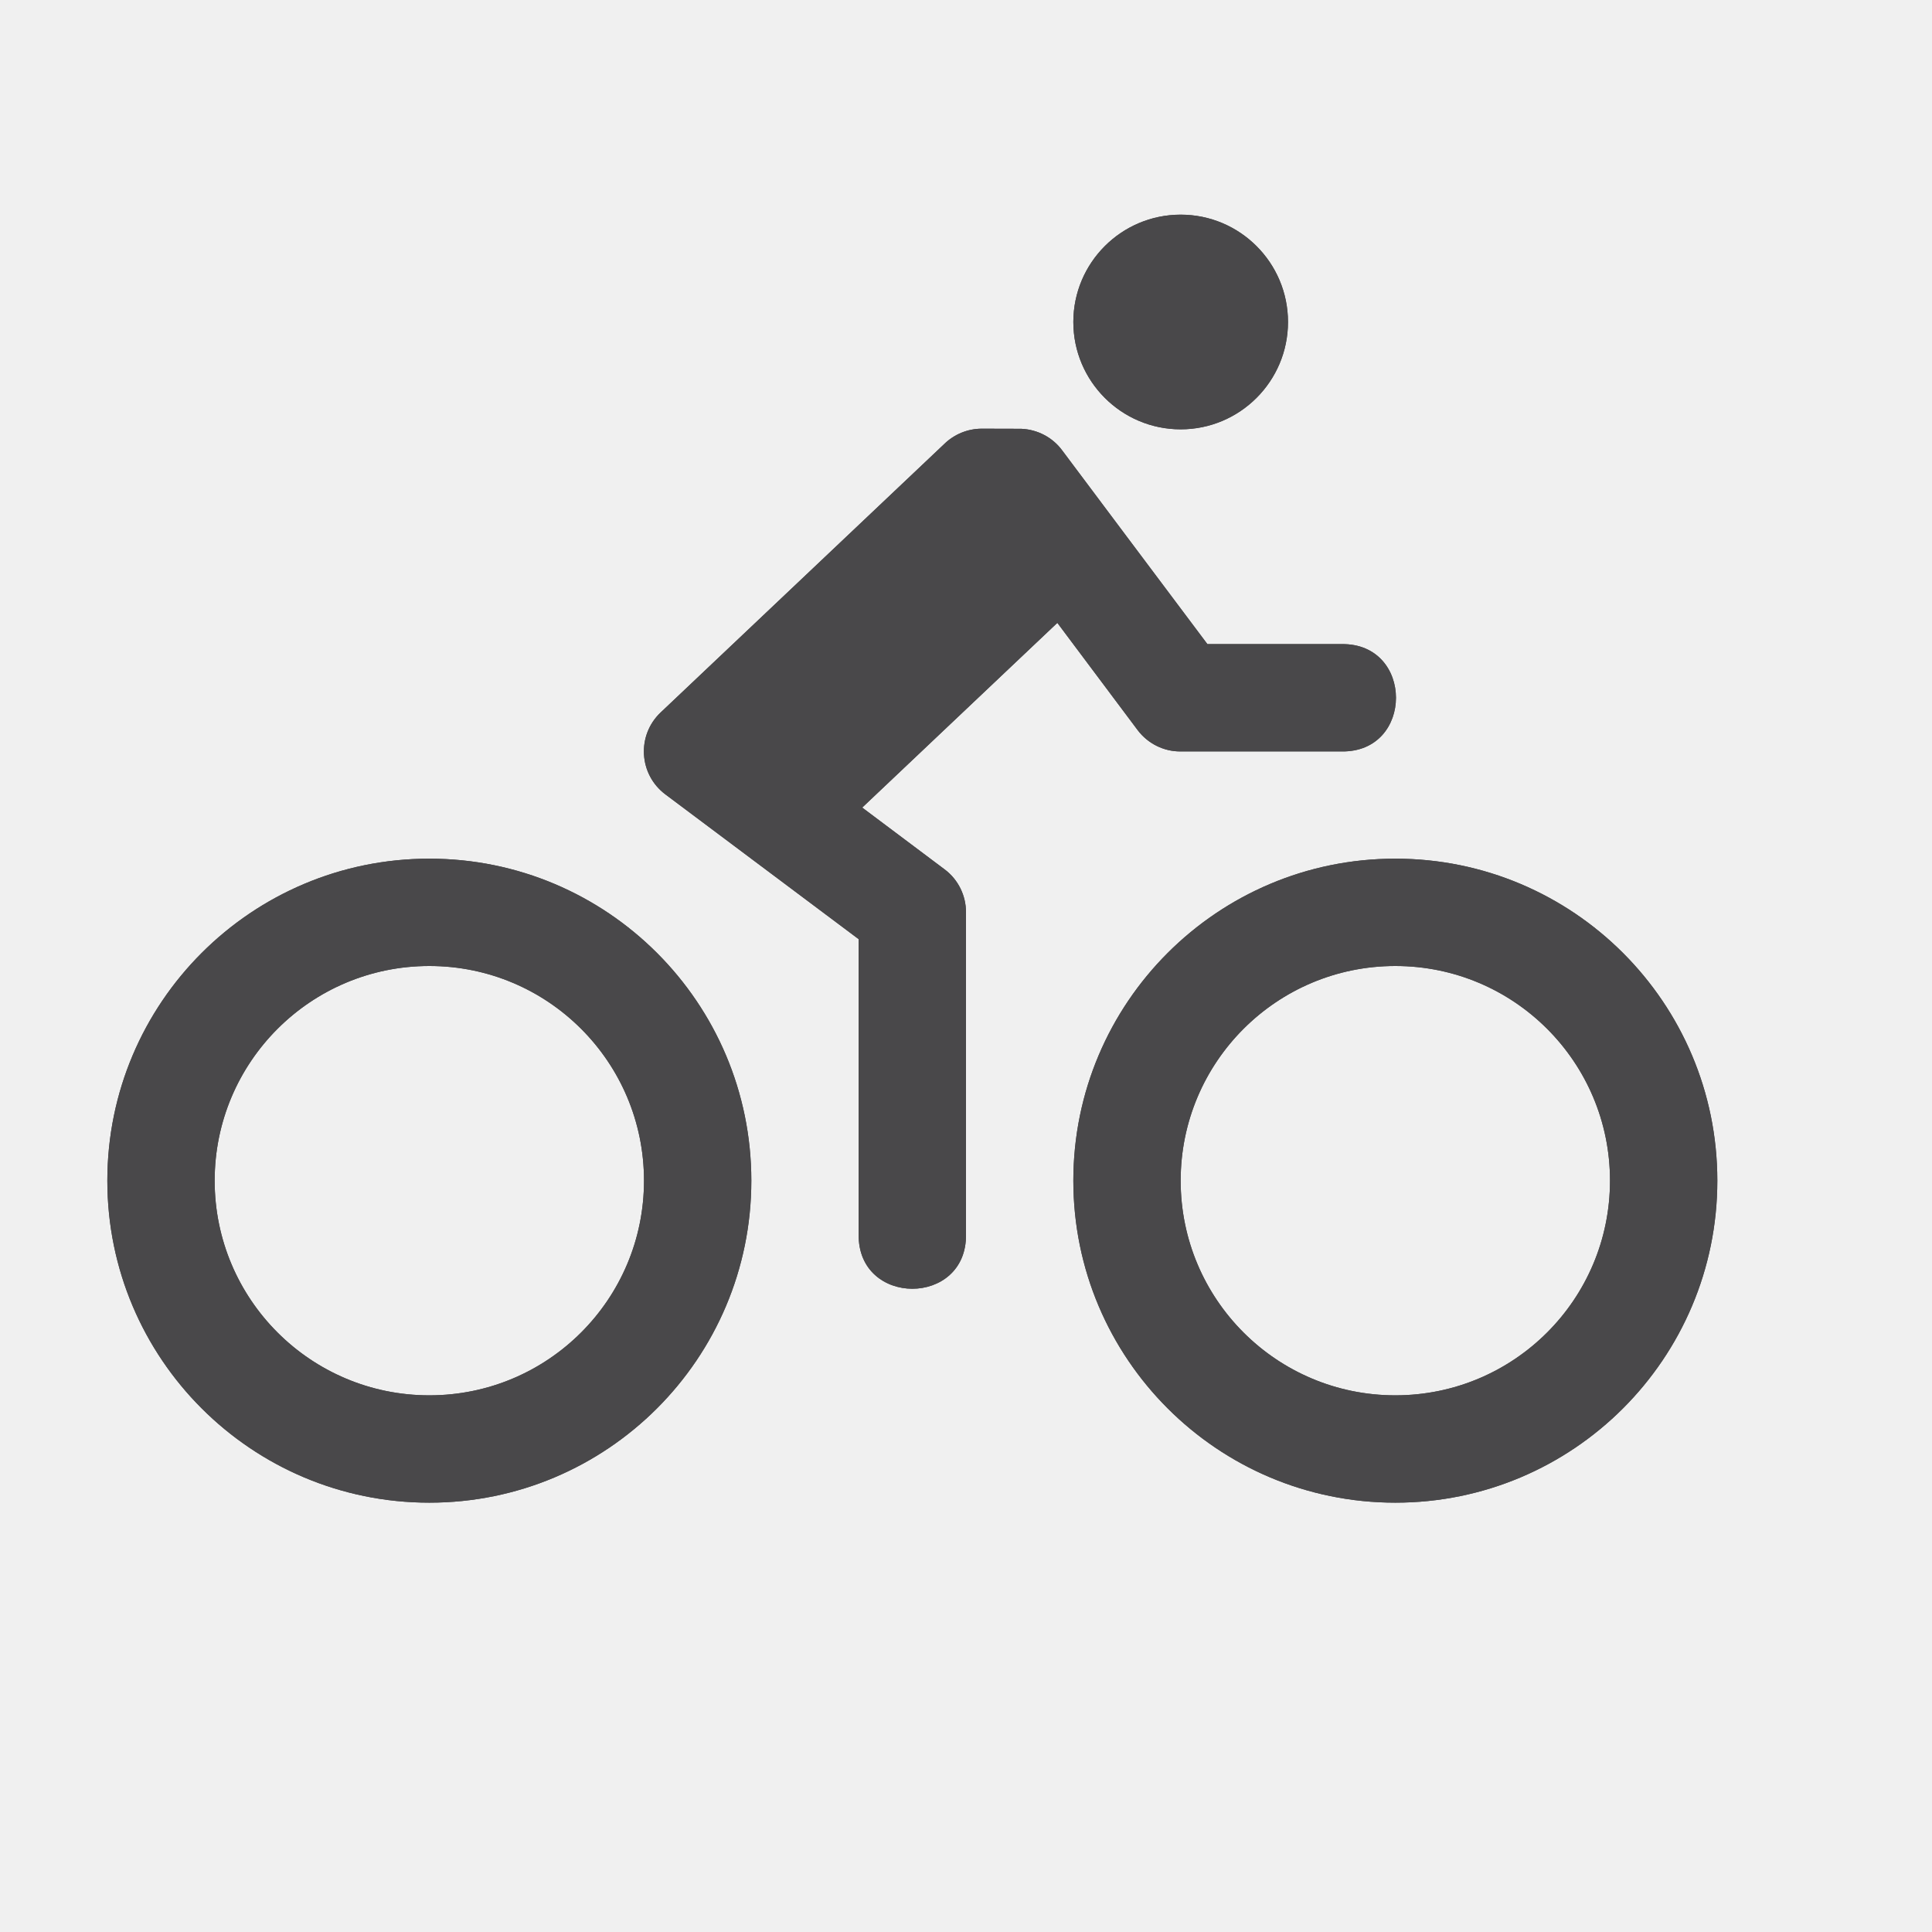
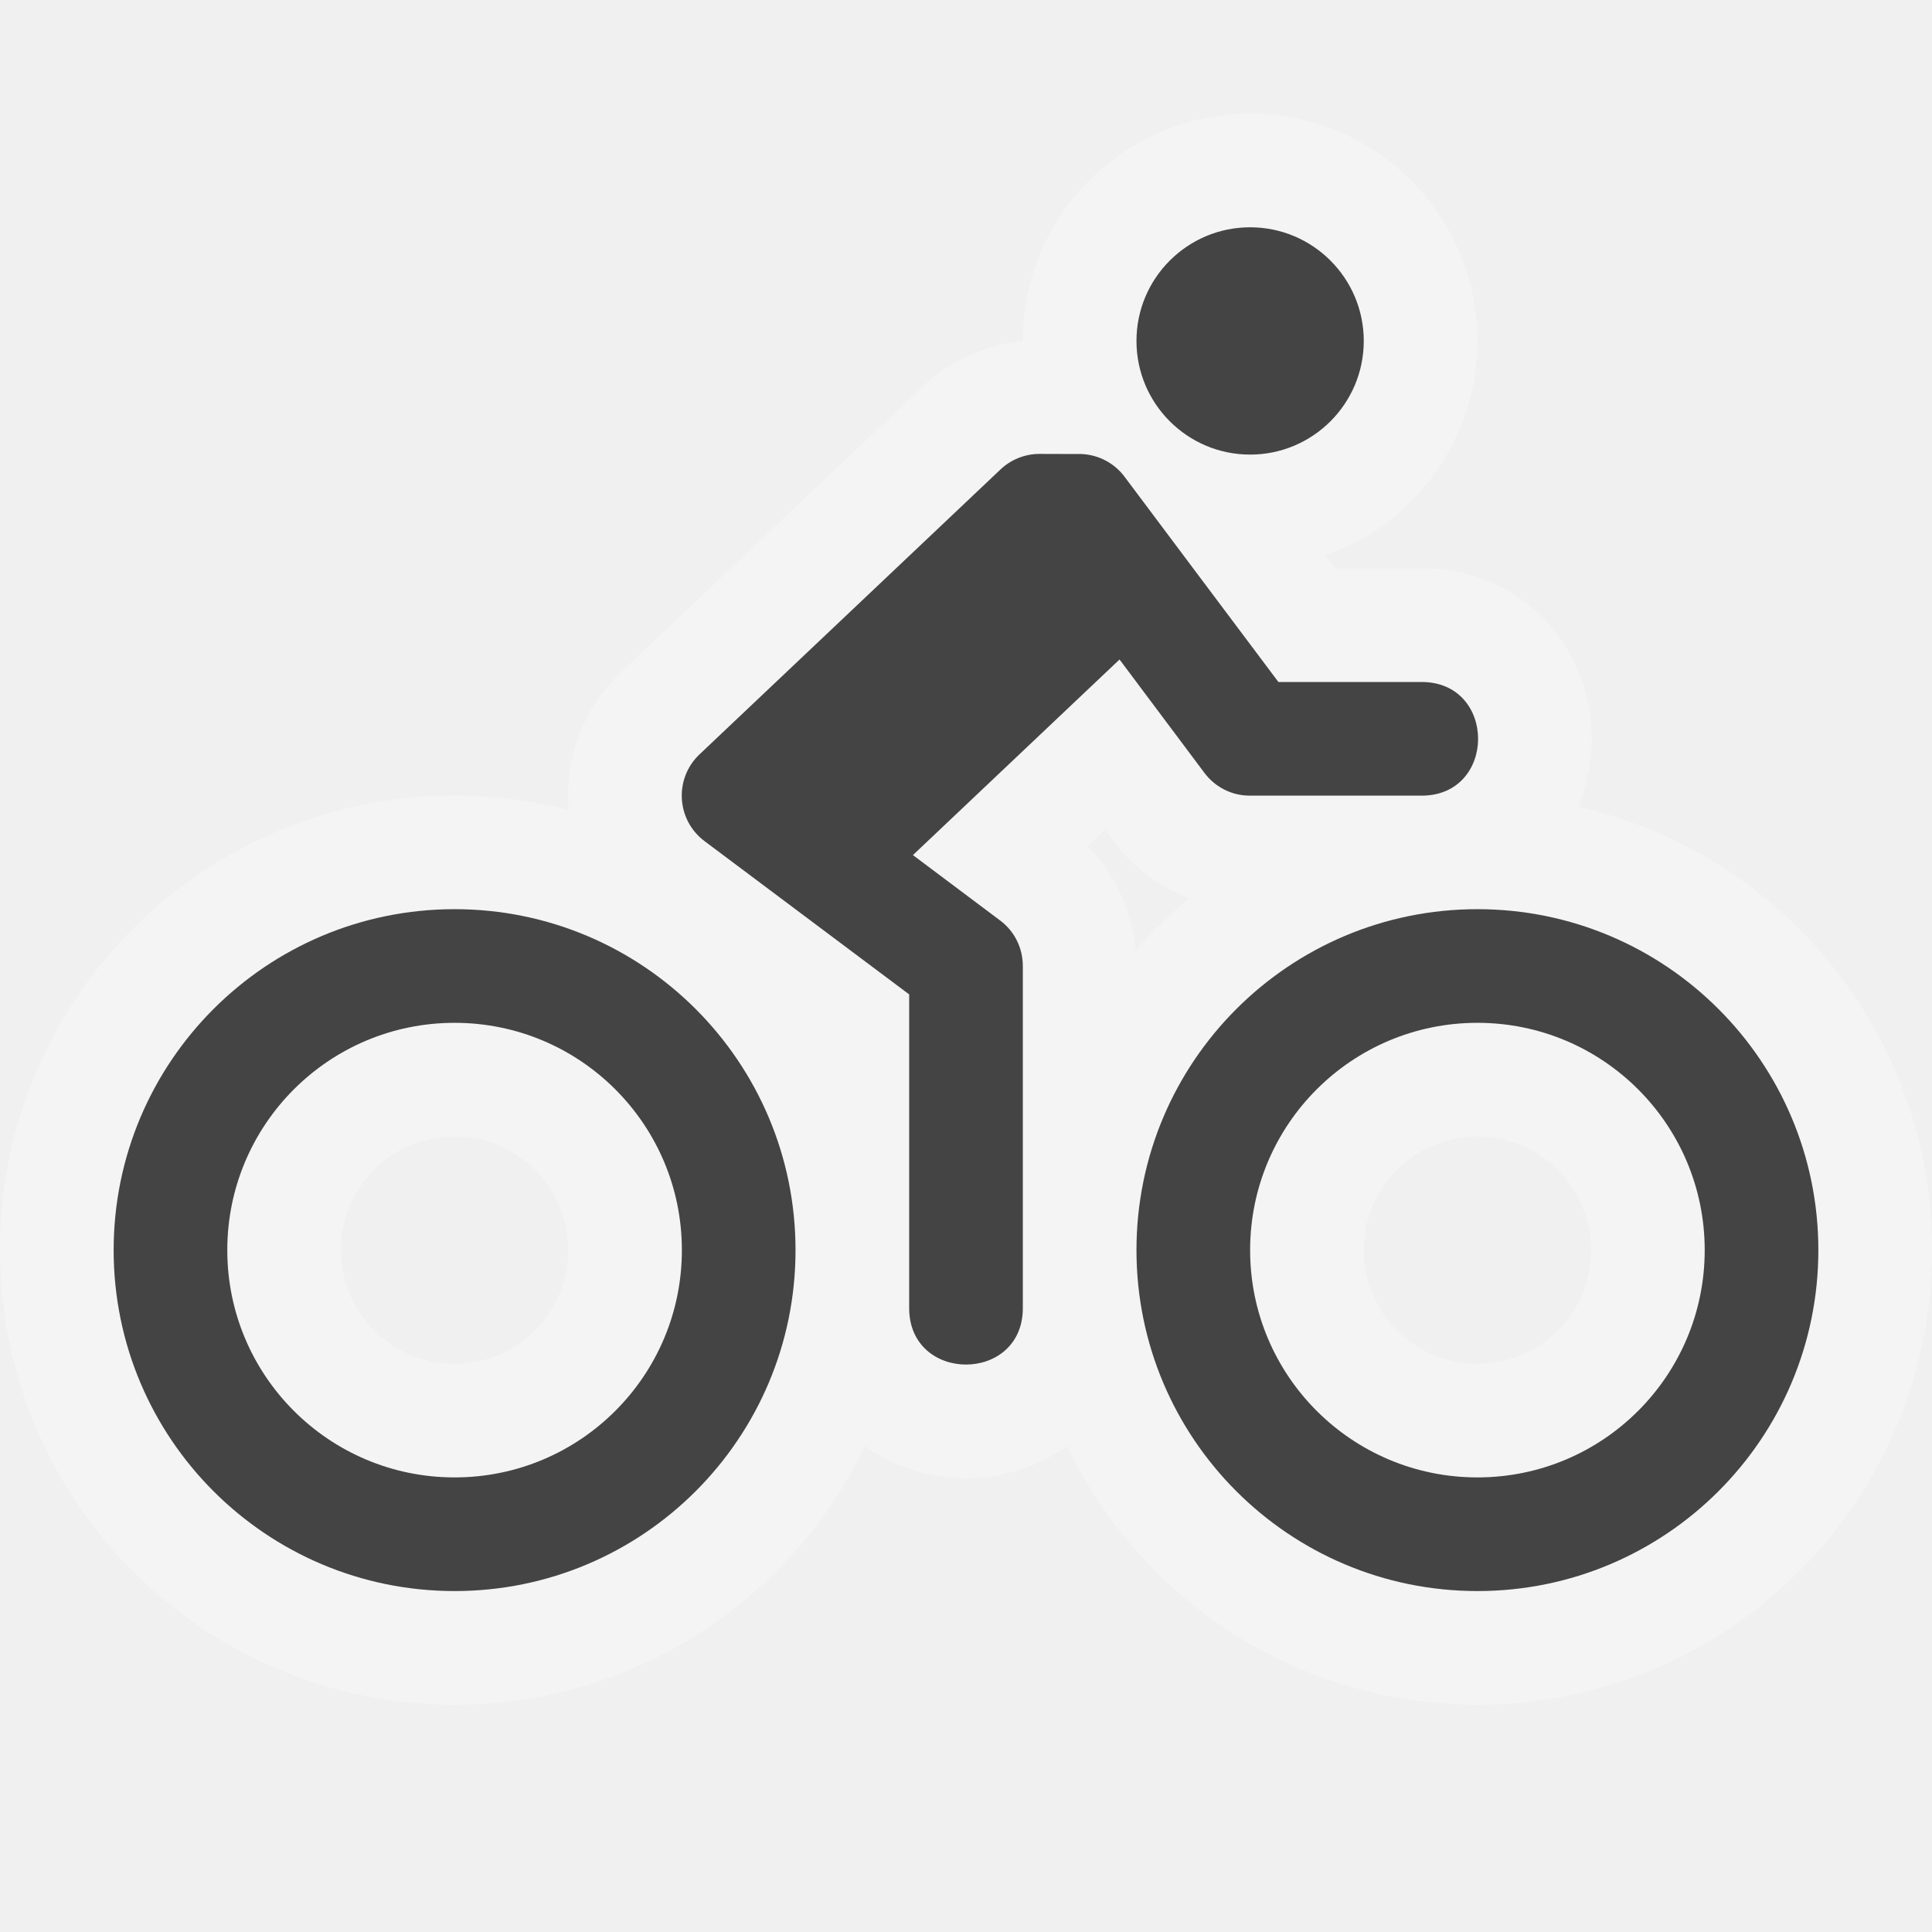
- <svg viewBox="-293 192 18 18" width="18" height="18" data-reactid=".0.1.1.$bicycle-share-15=1svg31.0.0">
-   <path fill="#49484a" d="m -282,194 c -0.552,0 -1,0.448 -1,1 0,0.552 0.448,1 1,1 0.552,0 1,-0.448 1,-1 0,-0.552 -0.448,-1 -1,-1 z m -1.855,1.994 c -0.13,5.2e-4 -0.255,0.052 -0.348,0.143 l -2.641,2.5 c -0.226,0.213 -0.205,0.578 0.043,0.764 L -285,200.75 l 0,2.75 c -0.01,0.676 1.01,0.676 1,0 l 0,-3 c 3e-4,-0.157 -0.073,-0.306 -0.199,-0.4 l -0.768,-0.576 1.818,-1.721 0.748,0.999 c 0.095,0.126 0.243,0.2 0.4,0.199 l 1.5,0 c 0.676,0.01 0.676,-1.01 0,-1 l -1.25,0 -0.75,-1 -0.6,-0.801 c -0.09,-0.124 -0.232,-0.199 -0.385,-0.205 z M -289,200 c -1.657,0 -3,1.343 -3,3 0,1.657 1.343,3 3,3 1.657,0 3,-1.343 3,-3 0,-1.657 -1.343,-3 -3,-3 z m 9,0 c -1.657,0 -3,1.343 -3,3 0,1.657 1.343,3 3,3 1.657,0 3,-1.343 3,-3 0,-1.657 -1.343,-3 -3,-3 z m -9,1 c 1.105,0 2,0.895 2,2 0,1.105 -0.895,2 -2,2 -1.105,0 -2,-0.895 -2,-2 0,-1.105 0.895,-2 2,-2 z m 9,0 c 1.105,0 2,0.895 2,2 0,1.105 -0.895,2 -2,2 -1.105,0 -2,-0.895 -2,-2 0,-1.105 0.895,-2 2,-2 z" data-reactid=".0.1.1.$bicycle-share-15=1svg31.0.0.3:$bicycle-share-15=1svg-0-fill" />
-   <path fill="#49484a" d="m -282,194 c -0.552,0 -1,0.448 -1,1 0,0.552 0.448,1 1,1 0.552,0 1,-0.448 1,-1 0,-0.552 -0.448,-1 -1,-1 z m -1.855,1.994 c -0.13,5.2e-4 -0.255,0.052 -0.348,0.143 l -2.641,2.5 c -0.226,0.213 -0.205,0.578 0.043,0.764 L -285,200.75 l 0,2.75 c -0.01,0.676 1.01,0.676 1,0 l 0,-3 c 3e-4,-0.157 -0.073,-0.306 -0.199,-0.4 l -0.768,-0.576 1.818,-1.721 0.748,0.999 c 0.095,0.126 0.243,0.2 0.4,0.199 l 1.5,0 c 0.676,0.01 0.676,-1.01 0,-1 l -1.25,0 -0.75,-1 -0.6,-0.801 c -0.09,-0.124 -0.232,-0.199 -0.385,-0.205 z M -289,200 c -1.657,0 -3,1.343 -3,3 0,1.657 1.343,3 3,3 1.657,0 3,-1.343 3,-3 0,-1.657 -1.343,-3 -3,-3 z m 9,0 c -1.657,0 -3,1.343 -3,3 0,1.657 1.343,3 3,3 1.657,0 3,-1.343 3,-3 0,-1.657 -1.343,-3 -3,-3 z m -9,1 c 1.105,0 2,0.895 2,2 0,1.105 -0.895,2 -2,2 -1.105,0 -2,-0.895 -2,-2 0,-1.105 0.895,-2 2,-2 z m 9,0 c 1.105,0 2,0.895 2,2 0,1.105 -0.895,2 -2,2 -1.105,0 -2,-0.895 -2,-2 0,-1.105 0.895,-2 2,-2 z" data-reactid=".0.1.1.$bicycle-share-15=1svg31.0.0.3:$bicycle-share-15=1svg-1-fill" />
+ <svg viewBox="-293 192 17 17" width="17" height="17" data-reactid=".0.1.1.$bicycle-share-15=1svg31.0.0">
+   <path d="m -282,194 c -0.552,0 -1,0.448 -1,1 0,0.552 0.448,1 1,1 0.552,0 1,-0.448 1,-1 0,-0.552 -0.448,-1 -1,-1 z m -1.855,1.994 c -0.13,5.2e-4 -0.255,0.052 -0.348,0.143 l -2.641,2.5 c -0.226,0.213 -0.205,0.578 0.043,0.764 L -285,200.75 l 0,2.75 c -0.01,0.676 1.01,0.676 1,0 l 0,-3 c 3e-4,-0.157 -0.073,-0.306 -0.199,-0.4 l -0.768,-0.576 1.818,-1.721 0.748,0.999 c 0.095,0.126 0.243,0.2 0.4,0.199 l 1.5,0 c 0.676,0.01 0.676,-1.01 0,-1 l -1.25,0 -0.75,-1 -0.6,-0.801 c -0.09,-0.124 -0.232,-0.199 -0.385,-0.205 z M -289,200 c -1.657,0 -3,1.343 -3,3 0,1.657 1.343,3 3,3 1.657,0 3,-1.343 3,-3 0,-1.657 -1.343,-3 -3,-3 z m 9,0 c -1.657,0 -3,1.343 -3,3 0,1.657 1.343,3 3,3 1.657,0 3,-1.343 3,-3 0,-1.657 -1.343,-3 -3,-3 z m -9,1 c 1.105,0 2,0.895 2,2 0,1.105 -0.895,2 -2,2 -1.105,0 -2,-0.895 -2,-2 0,-1.105 0.895,-2 2,-2 z m 9,0 c 1.105,0 2,0.895 2,2 0,1.105 -0.895,2 -2,2 -1.105,0 -2,-0.895 -2,-2 0,-1.105 0.895,-2 2,-2 z" style="stroke-linejoin:round;stroke-miterlimit:4px;" fill="#ffffff" stroke="#ffffff" stroke-width="2" opacity="0.3" data-reactid=".0.1.1.$bicycle-share-15=1svg31.0.0.2:$bicycle-share-15=1svg-0-fill" />
+   <path fill="#444" d="m -282,194 c -0.552,0 -1,0.448 -1,1 0,0.552 0.448,1 1,1 0.552,0 1,-0.448 1,-1 0,-0.552 -0.448,-1 -1,-1 z m -1.855,1.994 c -0.13,5.2e-4 -0.255,0.052 -0.348,0.143 l -2.641,2.5 c -0.226,0.213 -0.205,0.578 0.043,0.764 L -285,200.75 l 0,2.75 c -0.01,0.676 1.01,0.676 1,0 l 0,-3 c 3e-4,-0.157 -0.073,-0.306 -0.199,-0.4 l -0.768,-0.576 1.818,-1.721 0.748,0.999 c 0.095,0.126 0.243,0.2 0.4,0.199 l 1.5,0 c 0.676,0.01 0.676,-1.01 0,-1 l -1.25,0 -0.75,-1 -0.6,-0.801 c -0.09,-0.124 -0.232,-0.199 -0.385,-0.205 z M -289,200 c -1.657,0 -3,1.343 -3,3 0,1.657 1.343,3 3,3 1.657,0 3,-1.343 3,-3 0,-1.657 -1.343,-3 -3,-3 z m 9,0 c -1.657,0 -3,1.343 -3,3 0,1.657 1.343,3 3,3 1.657,0 3,-1.343 3,-3 0,-1.657 -1.343,-3 -3,-3 z m -9,1 c 1.105,0 2,0.895 2,2 0,1.105 -0.895,2 -2,2 -1.105,0 -2,-0.895 -2,-2 0,-1.105 0.895,-2 2,-2 z m 9,0 c 1.105,0 2,0.895 2,2 0,1.105 -0.895,2 -2,2 -1.105,0 -2,-0.895 -2,-2 0,-1.105 0.895,-2 2,-2 z" data-reactid=".0.1.1.$bicycle-share-15=1svg31.0.0.3:$bicycle-share-15=1svg-0-fill" />
</svg>
